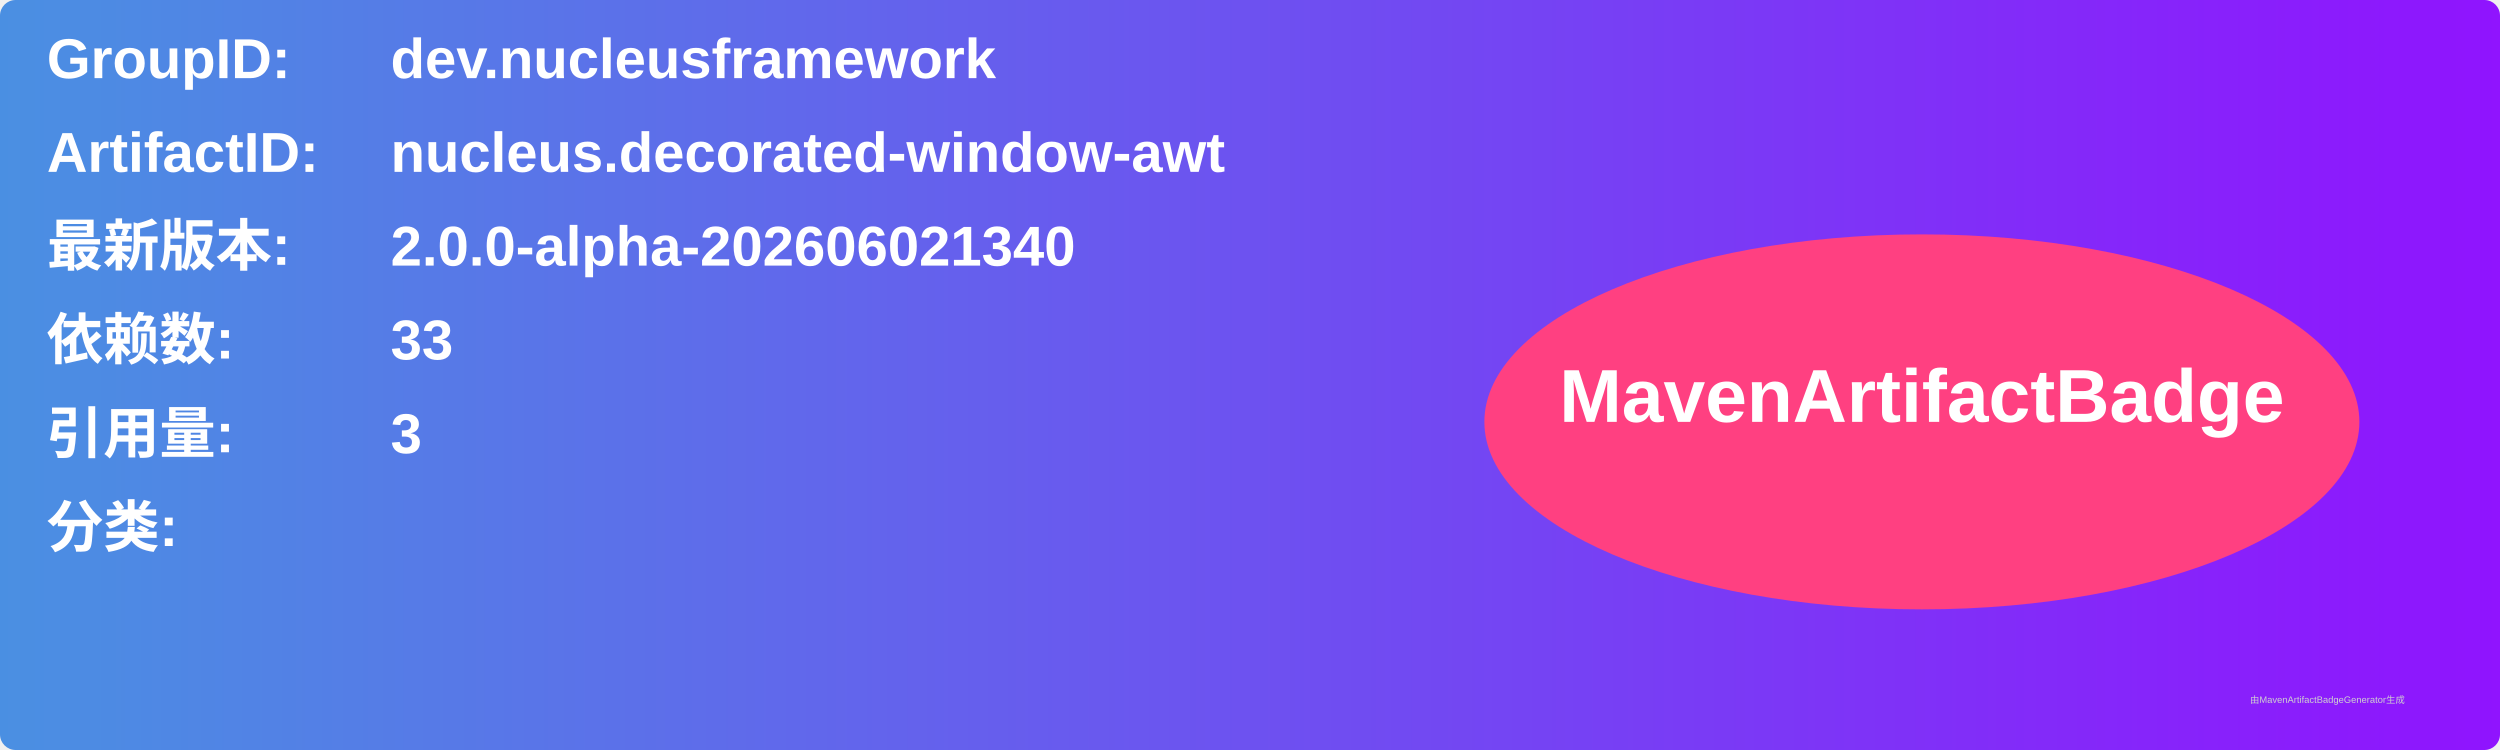
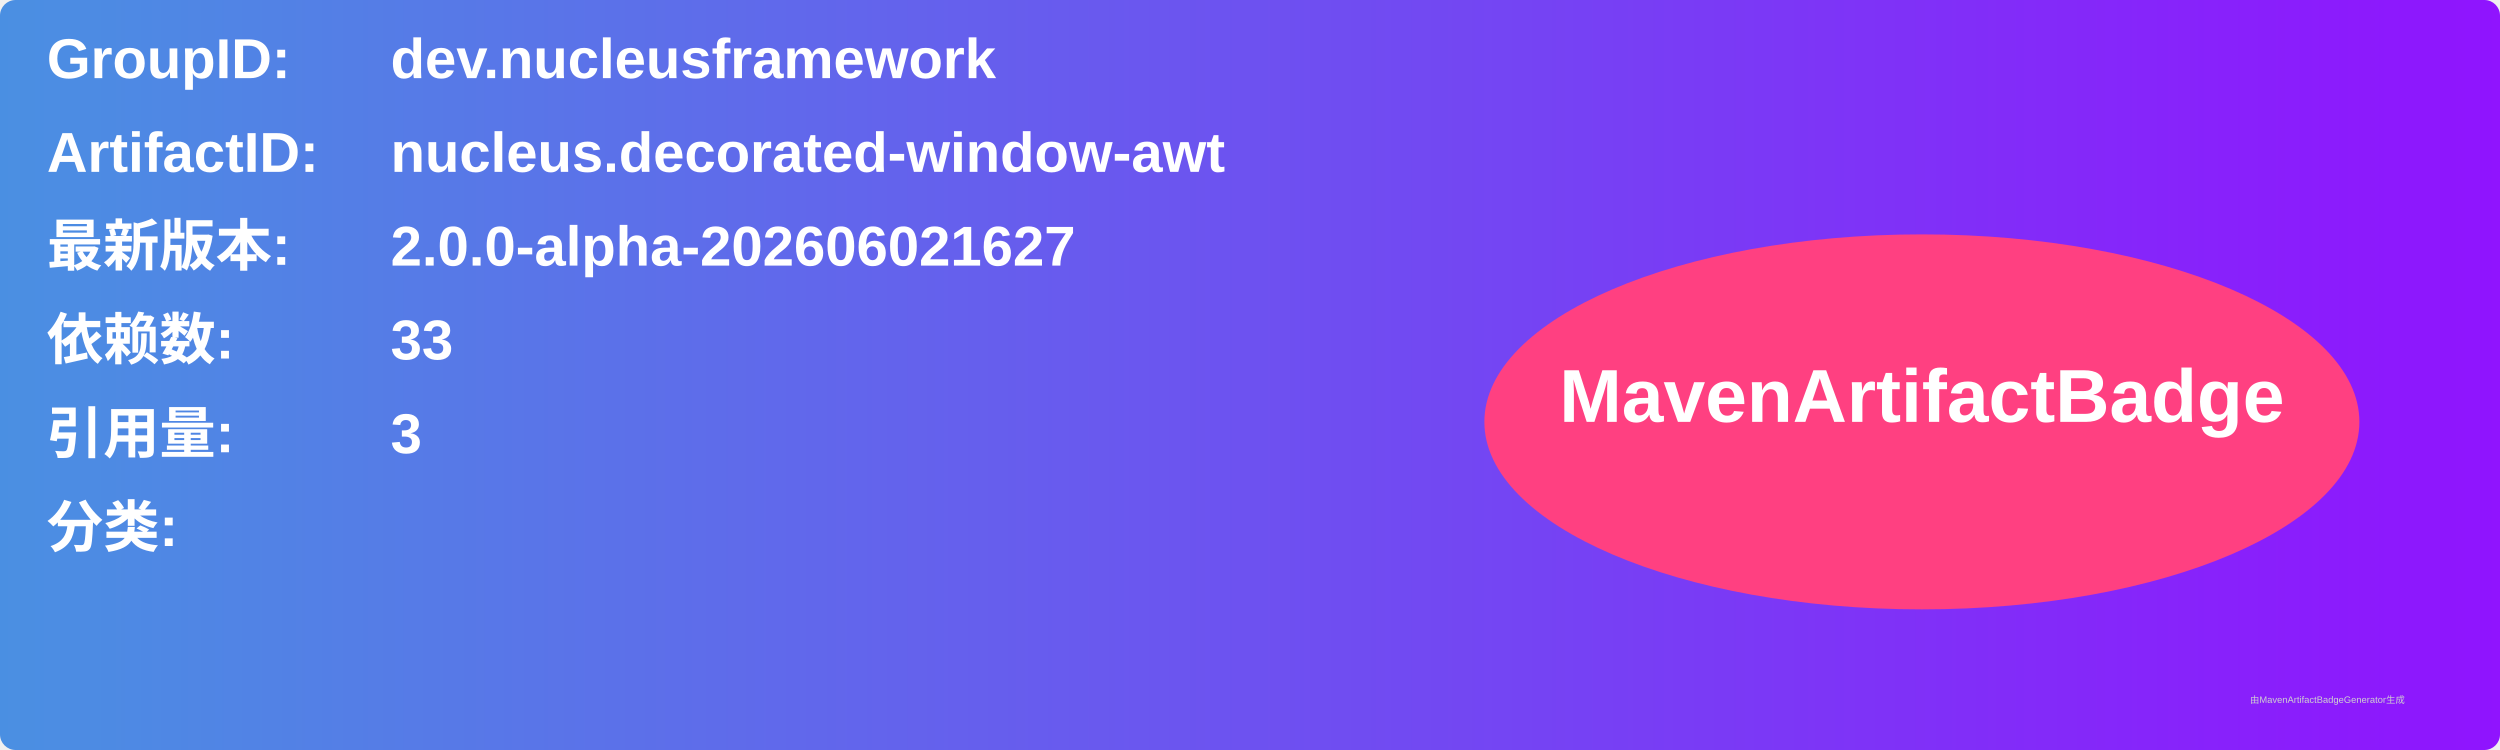
<svg xmlns="http://www.w3.org/2000/svg" width="800" height="240" viewBox="0 0 800 240">
  <linearGradient id="grad" x1="0%" y1="0%" x2="100%" y2="0%">
    <stop offset="0%" stop-color="#4a90e2" />
    <stop offset="100%" stop-color="#9013fe" />
  </linearGradient>
  <rect width="100%" height="100%" rx="5" ry="5" fill="url(#grad)" />
  <g transform="translate(15, 15)">
    <text x="0" y="10" font-family="Arial" font-size="18" fill="white" font-weight="bold" width="260">GroupID:</text>
    <text x="110" y="10" font-family="Arial" font-size="18" fill="white" font-weight="bold" width="460">dev.nucleusframework</text>
    <text x="0" y="40" font-family="Arial" font-size="18" fill="white" font-weight="bold" width="260">ArtifactID:</text>
    <text x="110" y="40" font-family="Arial" font-size="18" fill="white" font-weight="bold" width="460">nucleus.decorated-window-awt</text>
    <text x="0" y="70" font-family="Arial" font-size="18" fill="white" font-weight="bold">最新版本:</text>
    <text x="110" y="70" font-family="Arial" font-size="18" fill="white" font-weight="bold">
-       <tspan font-weight="bold">2.0.0-alpha-202606021340</tspan>
+       <tspan font-weight="bold">2.0.0-alpha-202606021627</tspan>
    </text>
    <text x="0" y="100" font-family="Arial" font-size="18" fill="white" font-weight="bold">依赖数: </text>
    <text x="110" y="100" font-family="Arial" font-size="18" fill="white">
      <tspan font-weight="bold">33</tspan>
    </text>
    <text x="0" y="130" font-family="Arial" font-size="18" fill="white" font-weight="bold">引用量: </text>
    <text x="110" y="130" font-family="Arial" font-size="18" fill="white">
      <tspan font-weight="bold">3</tspan>
    </text>
    <text x="0" y="160" font-family="Arial" font-size="18" fill="white" font-weight="bold">分类:</text>
    <text x="10" y="190" font-family="Arial" font-size="10" fill="white">
      <tspan font-weight="bold" />
    </text>
    <ellipse cx="600" cy="120" rx="140" ry="60" fill="#ff4081" />
    <text x="600" y="120" text-anchor="middle" font-family="Arial" font-size="24" fill="white" font-weight="bold">MavenArtifactBadge</text>
  </g>
  <text x="720" y="225" font-family="Arial" font-size="3" fill="#d0d0d0">由MavenArtifactBadgeGenerator生成</text>
</svg>
